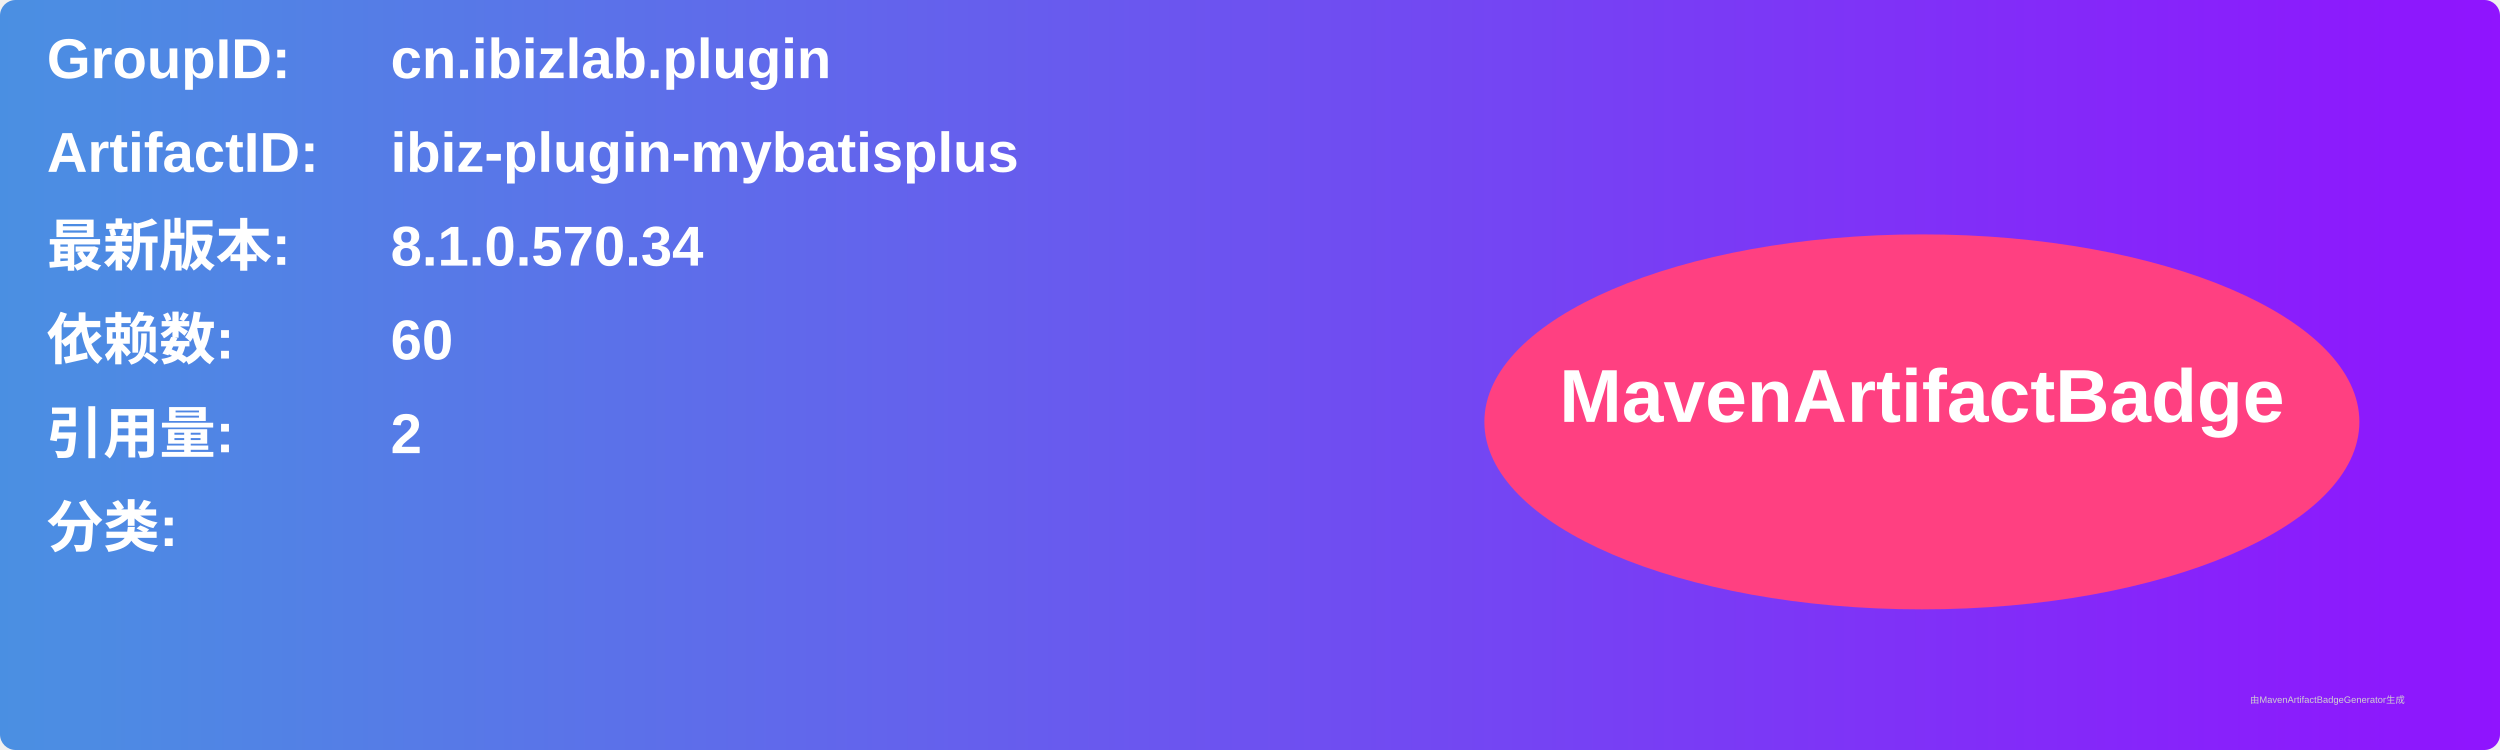
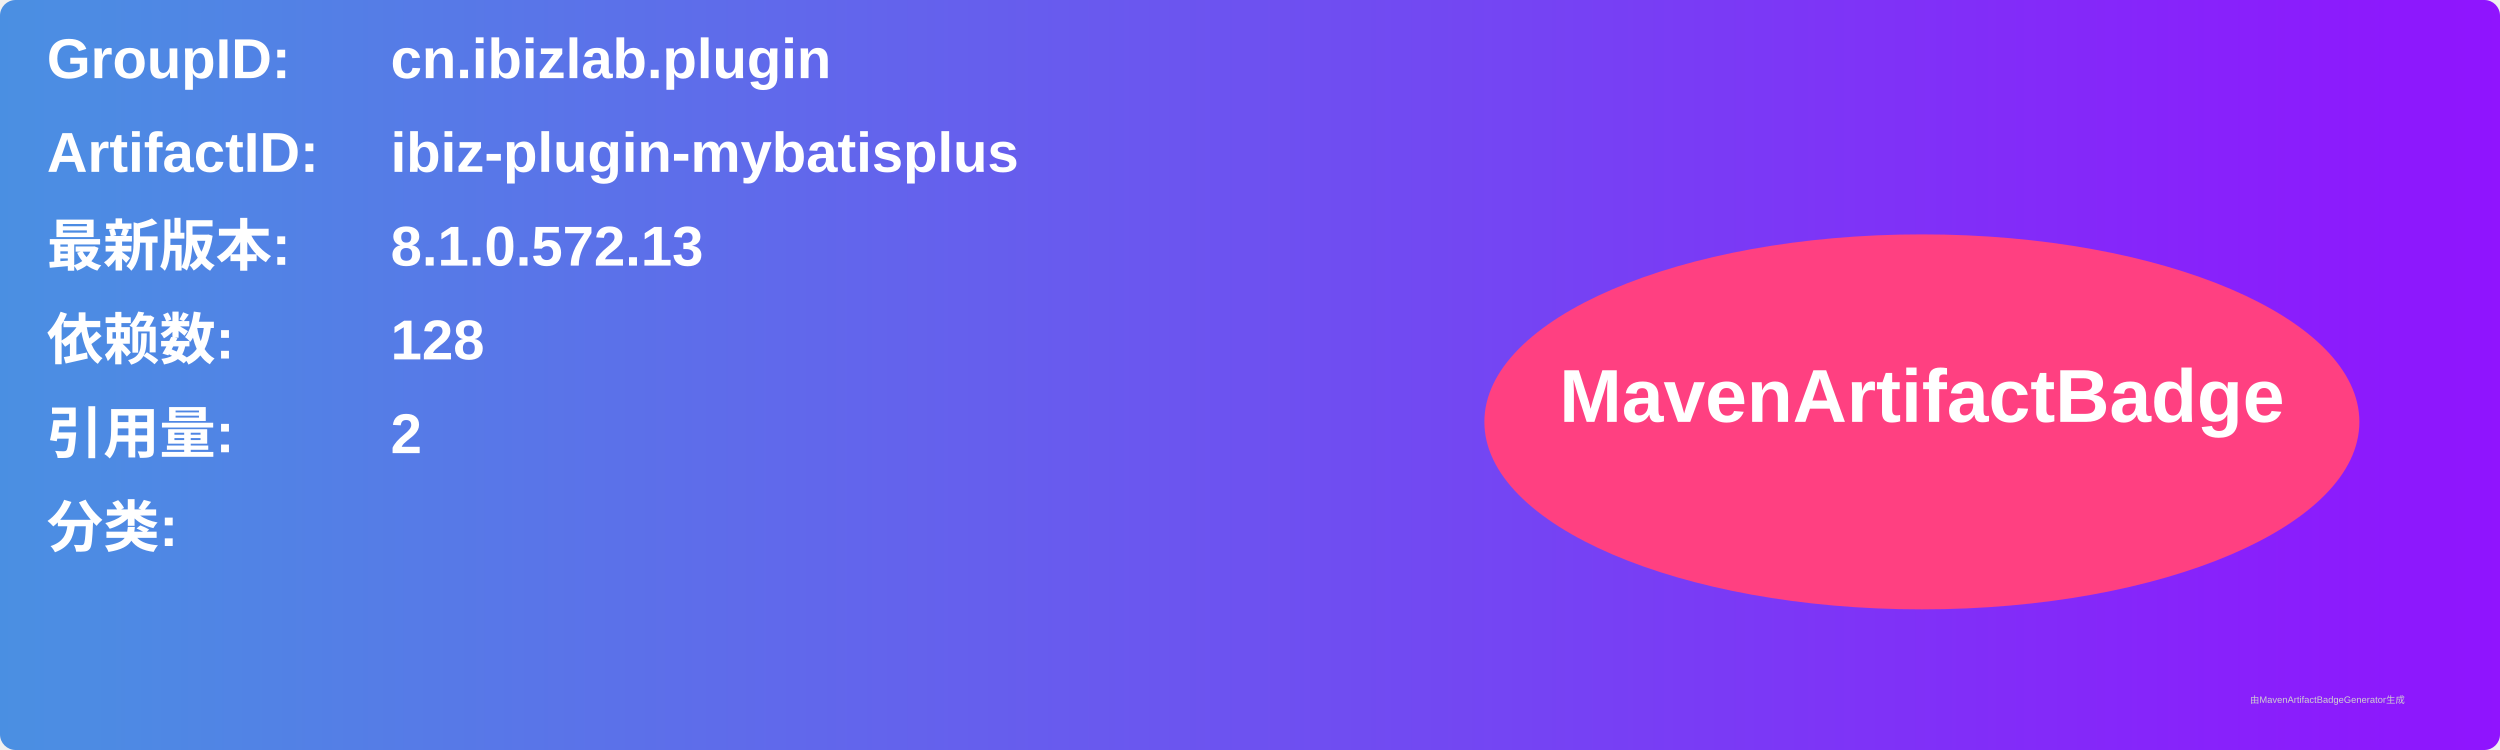
<svg xmlns="http://www.w3.org/2000/svg" width="800" height="240" viewBox="0 0 800 240">
  <linearGradient id="grad" x1="0%" y1="0%" x2="100%" y2="0%">
    <stop offset="0%" stop-color="#4a90e2" />
    <stop offset="100%" stop-color="#9013fe" />
  </linearGradient>
  <rect width="100%" height="100%" rx="5" ry="5" fill="url(#grad)" />
  <g transform="translate(15, 15)">
    <text x="0" y="10" font-family="Arial" font-size="18" fill="white" font-weight="bold" width="260">GroupID:</text>
    <text x="110" y="10" font-family="Arial" font-size="18" fill="white" font-weight="bold" width="460">cn.ibizlab.plugin</text>
    <text x="0" y="40" font-family="Arial" font-size="18" fill="white" font-weight="bold" width="260">ArtifactID:</text>
    <text x="110" y="40" font-family="Arial" font-size="18" fill="white" font-weight="bold" width="460">ibiz-plugin-mybatisplus</text>
    <text x="0" y="70" font-family="Arial" font-size="18" fill="white" font-weight="bold">最新版本:</text>
    <text x="110" y="70" font-family="Arial" font-size="18" fill="white" font-weight="bold">
-       <tspan font-weight="bold">8.1.0.570.34</tspan>
+       <tspan font-weight="bold">8.1.0.572.13</tspan>
    </text>
    <text x="0" y="100" font-family="Arial" font-size="18" fill="white" font-weight="bold">依赖数: </text>
    <text x="110" y="100" font-family="Arial" font-size="18" fill="white">
-       <tspan font-weight="bold">60</tspan>
+       <tspan font-weight="bold">128</tspan>
    </text>
    <text x="0" y="130" font-family="Arial" font-size="18" fill="white" font-weight="bold">引用量: </text>
    <text x="110" y="130" font-family="Arial" font-size="18" fill="white">
      <tspan font-weight="bold">2</tspan>
    </text>
    <text x="0" y="160" font-family="Arial" font-size="18" fill="white" font-weight="bold">分类:</text>
    <text x="10" y="190" font-family="Arial" font-size="10" fill="white">
      <tspan font-weight="bold" />
    </text>
    <ellipse cx="600" cy="120" rx="140" ry="60" fill="#ff4081" />
    <text x="600" y="120" text-anchor="middle" font-family="Arial" font-size="24" fill="white" font-weight="bold">MavenArtifactBadge</text>
  </g>
  <text x="720" y="225" font-family="Arial" font-size="3" fill="#d0d0d0">由MavenArtifactBadgeGenerator生成</text>
</svg>
